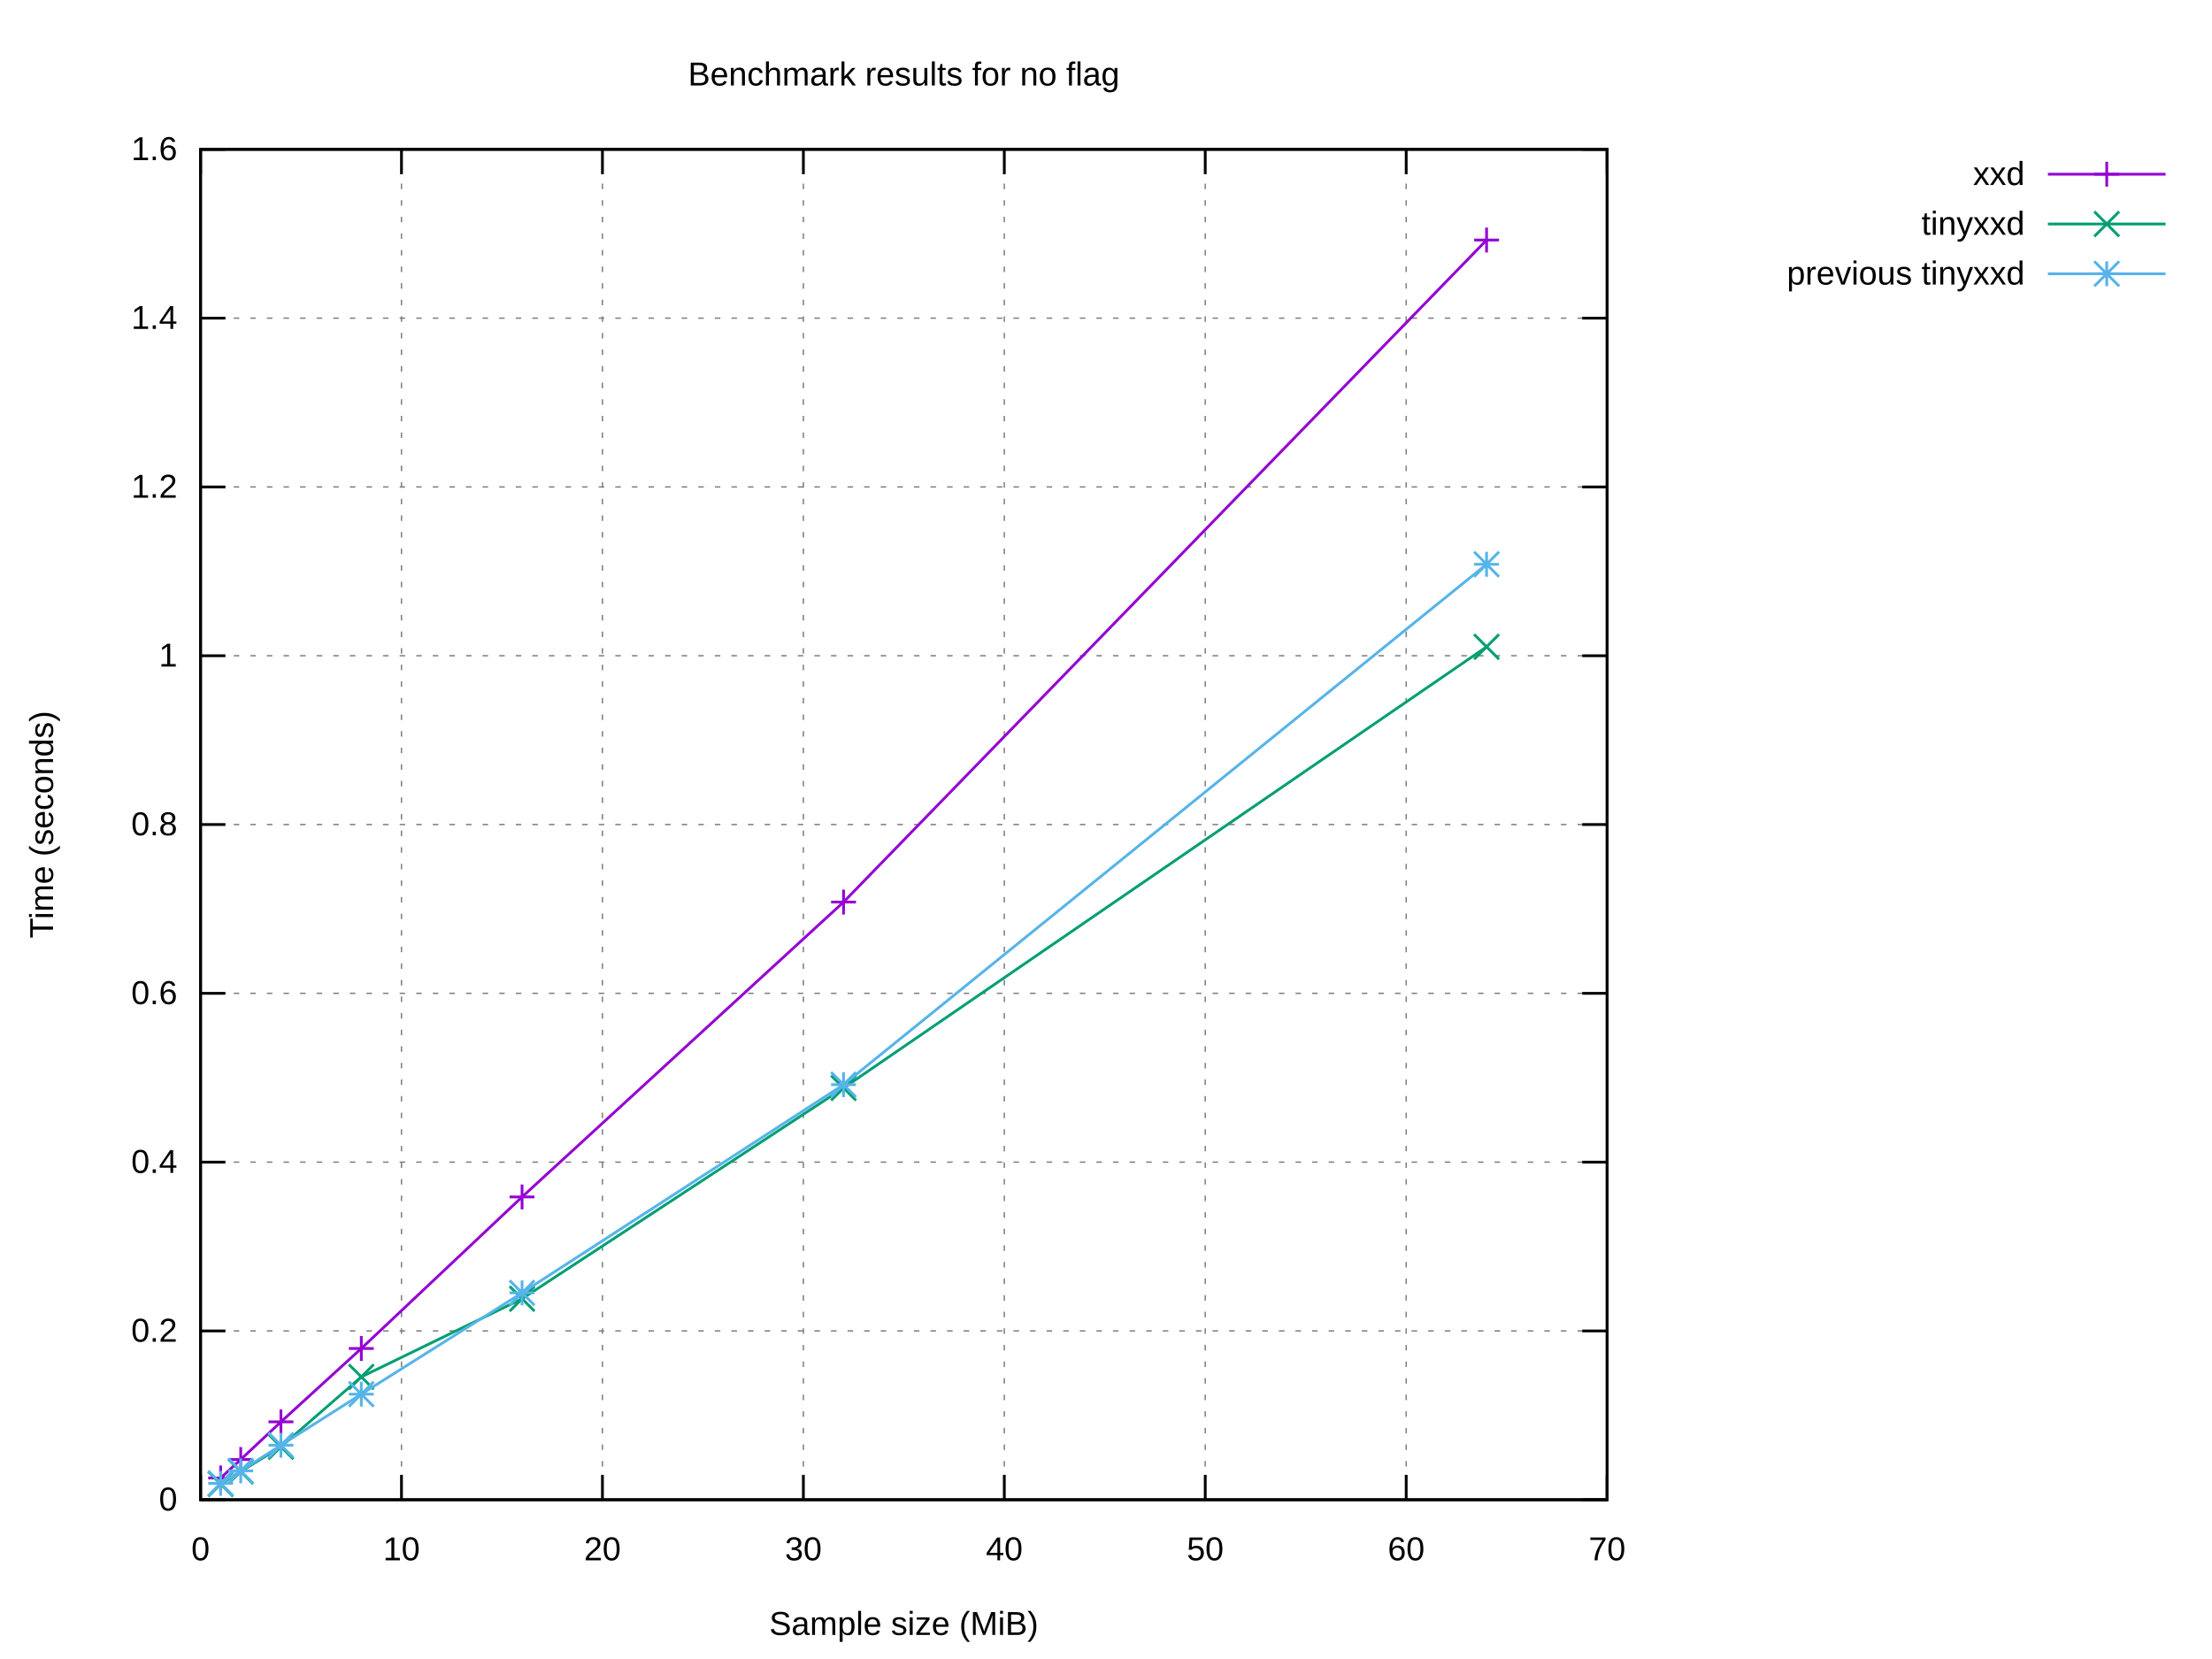
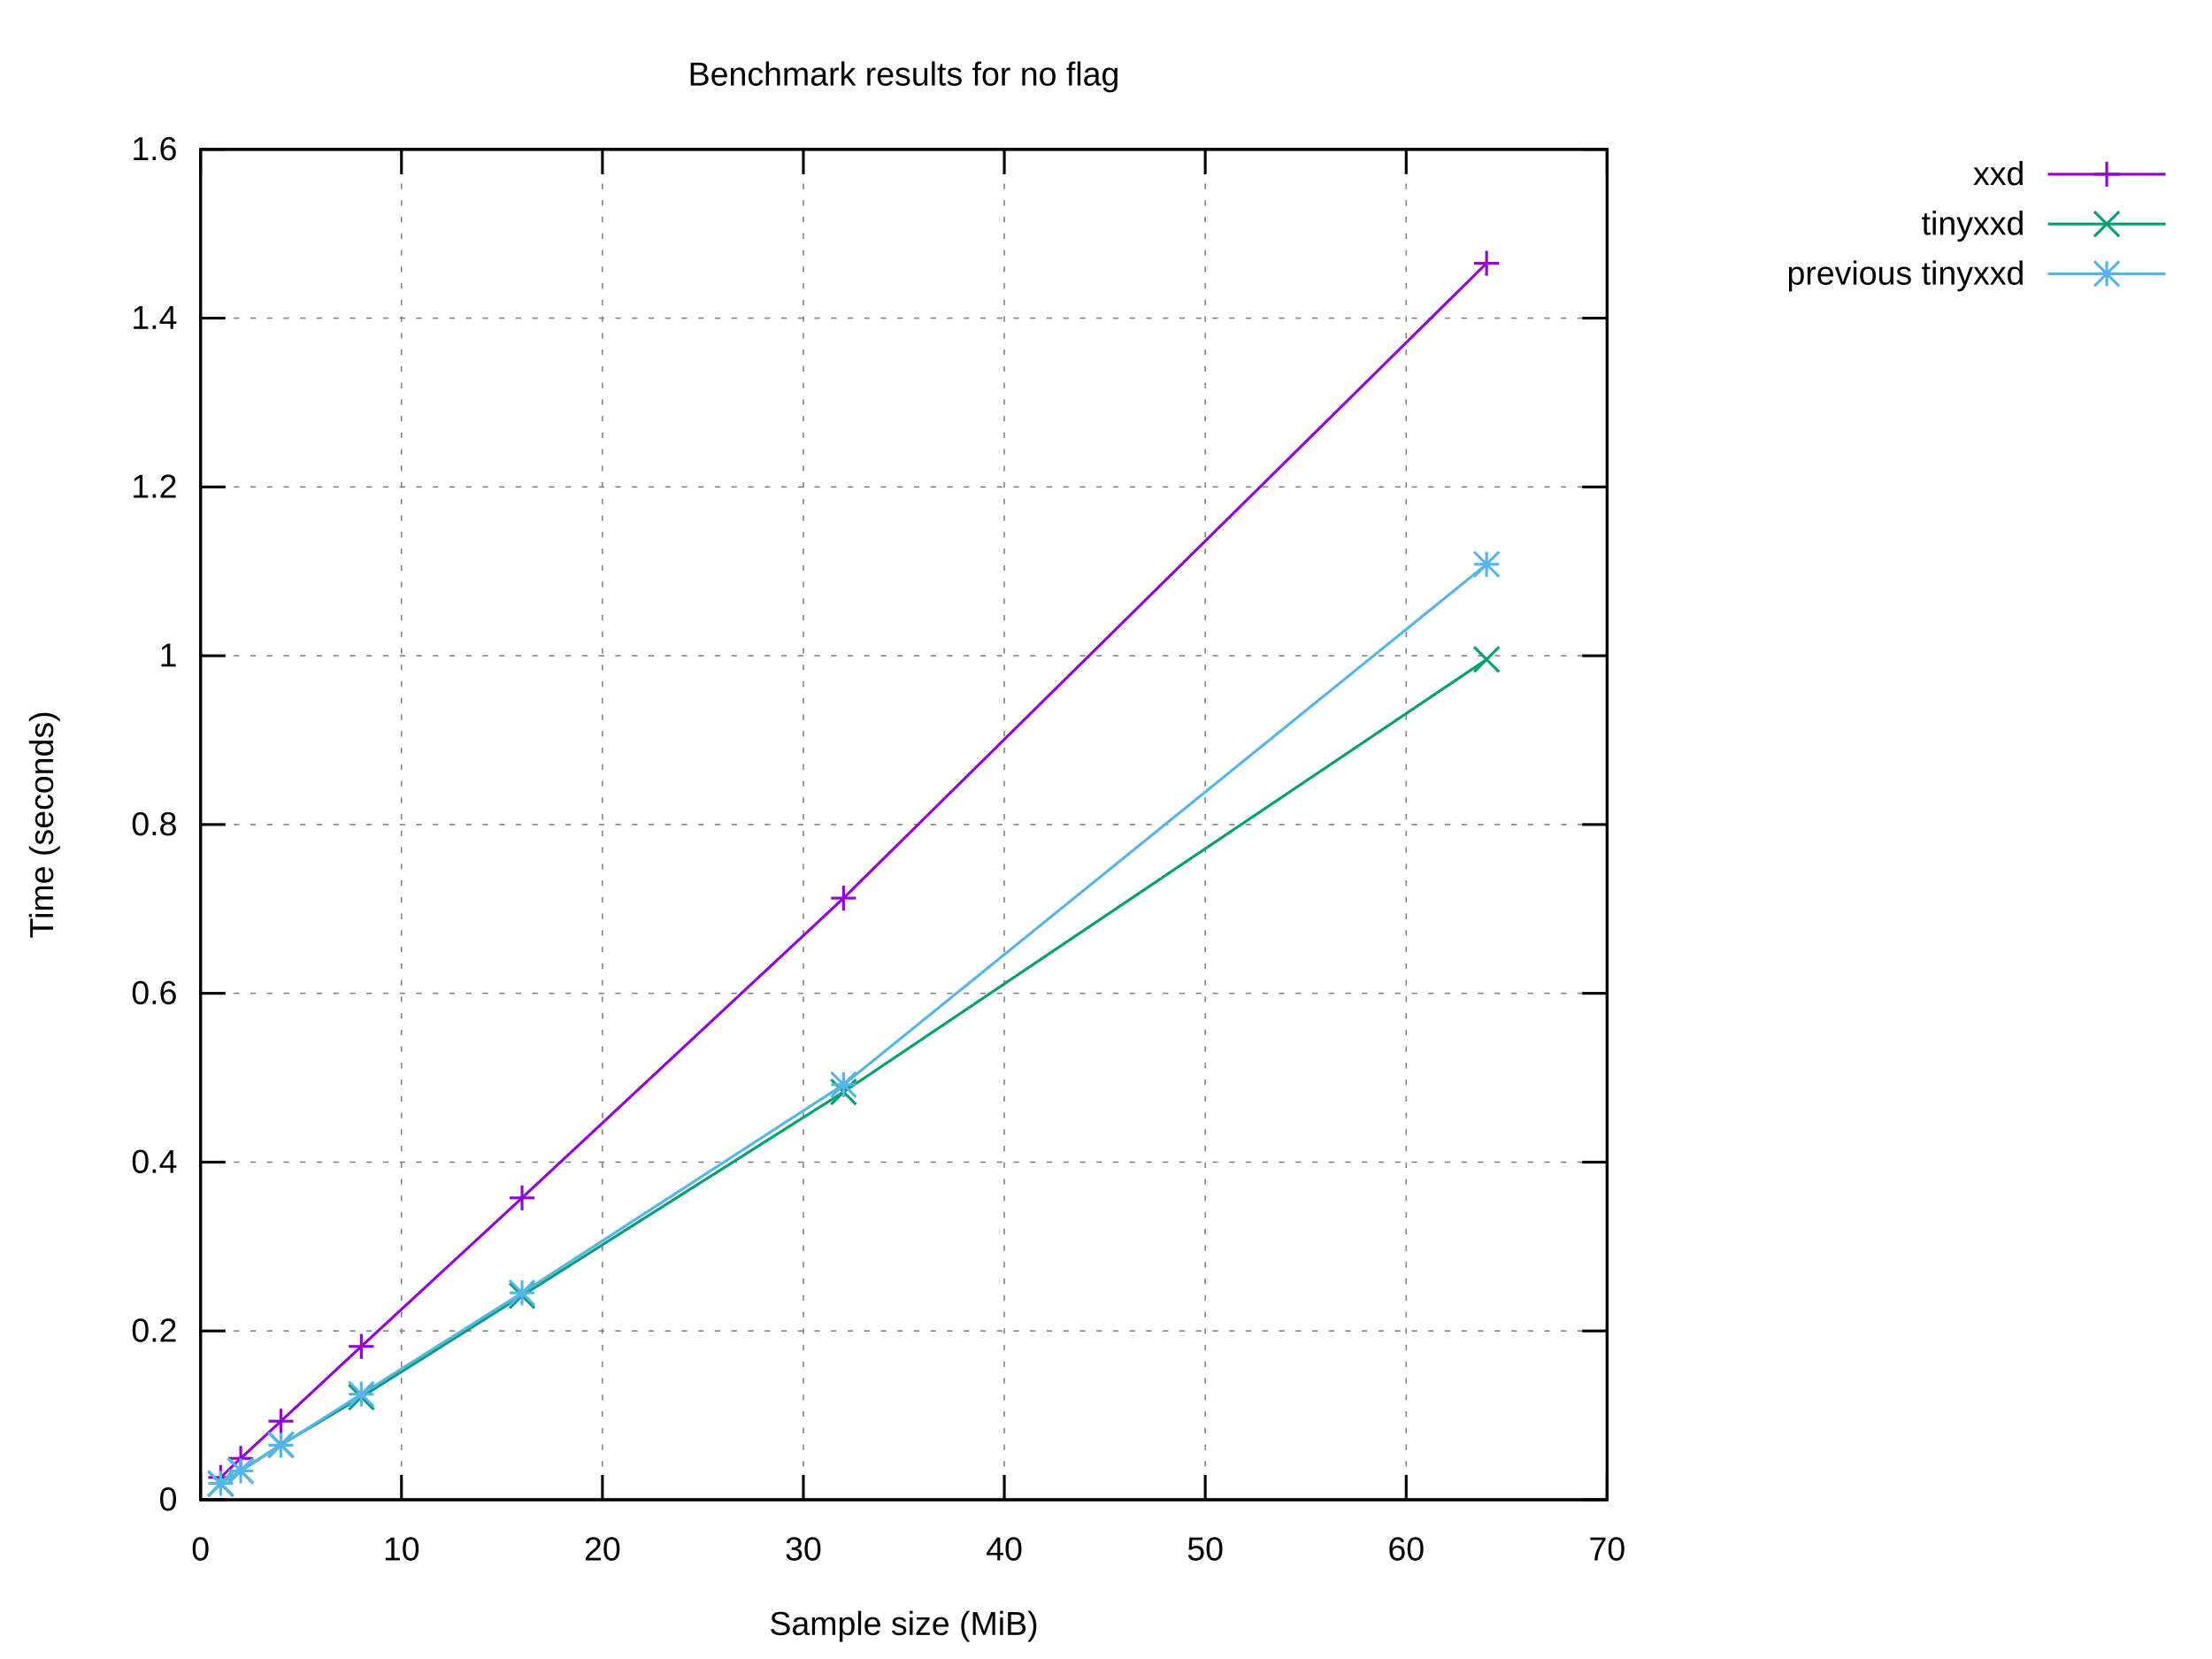
<svg xmlns="http://www.w3.org/2000/svg" xmlns:xlink="http://www.w3.org/1999/xlink" width="800" height="600" viewBox="0 0 800 600">
  <g id="gnuplot_canvas">
    <rect x="0" y="0" width="800" height="600" fill="#ffffff" />
    <defs>
      <circle id="gpDot" r="0.5" stroke-width="0.5" stroke="currentColor" />
      <path id="gpPt0" stroke-width="0.222" stroke="currentColor" d="M-1,0 h2 M0,-1 v2" />
      <path id="gpPt1" stroke-width="0.222" stroke="currentColor" d="M-1,-1 L1,1 M1,-1 L-1,1" />
      <path id="gpPt2" stroke-width="0.222" stroke="currentColor" d="M-1,0 L1,0 M0,-1 L0,1 M-1,-1 L1,1 M-1,1 L1,-1" />
      <rect id="gpPt3" stroke-width="0.222" stroke="currentColor" x="-1" y="-1" width="2" height="2" />
      <rect id="gpPt4" stroke-width="0.222" stroke="currentColor" fill="currentColor" x="-1" y="-1" width="2" height="2" />
      <circle id="gpPt5" stroke-width="0.222" stroke="currentColor" cx="0" cy="0" r="1" />
      <use xlink:href="#gpPt5" id="gpPt6" fill="currentColor" stroke="none" />
      <path id="gpPt7" stroke-width="0.222" stroke="currentColor" d="M0,-1.33 L-1.33,0.67 L1.33,0.67 z" />
      <use xlink:href="#gpPt7" id="gpPt8" fill="currentColor" stroke="none" />
      <use xlink:href="#gpPt7" id="gpPt9" stroke="currentColor" transform="rotate(180)" />
      <use xlink:href="#gpPt9" id="gpPt10" fill="currentColor" stroke="none" />
      <use xlink:href="#gpPt3" id="gpPt11" stroke="currentColor" transform="rotate(45)" />
      <use xlink:href="#gpPt11" id="gpPt12" fill="currentColor" stroke="none" />
      <path id="gpPt13" stroke-width="0.222" stroke="currentColor" d="M0,1.330 L1.265,0.411 L0.782,-1.067 L-0.782,-1.076 L-1.265,0.411 z" />
      <use xlink:href="#gpPt13" id="gpPt14" fill="currentColor" stroke="none" />
      <filter id="textbox" filterUnits="objectBoundingBox" x="0" y="0" height="1" width="1">
        <feFlood flood-color="#FFFFFF" flood-opacity="1" result="bgnd" />
        <feComposite in="SourceGraphic" in2="bgnd" operator="atop" />
      </filter>
      <filter id="greybox" filterUnits="objectBoundingBox" x="0" y="0" height="1" width="1">
        <feFlood flood-color="lightgrey" flood-opacity="1" result="grey" />
        <feComposite in="SourceGraphic" in2="grey" operator="atop" />
      </filter>
    </defs>
    <g fill="none" color="#FFFFFF" stroke="currentColor" stroke-width="1.00" stroke-linecap="butt" stroke-linejoin="miter">
</g>
    <g fill="none" color="black" stroke="currentColor" stroke-width="1.00" stroke-linecap="butt" stroke-linejoin="miter">
</g>
    <g fill="none" color="black" stroke="black" stroke-width="0.50" stroke-linecap="butt" stroke-linejoin="miter">
</g>
    <g fill="none" color="gray" stroke="currentColor" stroke-width="0.50" stroke-linecap="butt" stroke-linejoin="miter">
      <path stroke="gray" stroke-dasharray="2,4" class="gridline" d="M72.53,542.40 L581.24,542.40  " />
    </g>
    <g fill="none" color="gray" stroke="gray" stroke-width="1.00" stroke-linecap="butt" stroke-linejoin="miter">
</g>
    <g fill="none" color="black" stroke="currentColor" stroke-width="1.00" stroke-linecap="butt" stroke-linejoin="miter">
      <path stroke="black" d="M72.53,542.40 L81.53,542.40 M581.24,542.40 L572.24,542.40  " />
      <g transform="translate(64.14,546.30)" stroke="none" fill="black" font-family="Arial" font-size="12.00" text-anchor="end">
        <text>
          <tspan font-family="Arial"> 0</tspan>
        </text>
      </g>
    </g>
    <g fill="none" color="black" stroke="currentColor" stroke-width="1.00" stroke-linecap="butt" stroke-linejoin="miter">
</g>
    <g fill="none" color="black" stroke="black" stroke-width="0.50" stroke-linecap="butt" stroke-linejoin="miter">
</g>
    <g fill="none" color="gray" stroke="currentColor" stroke-width="0.50" stroke-linecap="butt" stroke-linejoin="miter">
      <path stroke="gray" stroke-dasharray="2,4" class="gridline" d="M72.53,481.35 L581.24,481.35  " />
    </g>
    <g fill="none" color="gray" stroke="gray" stroke-width="1.00" stroke-linecap="butt" stroke-linejoin="miter">
</g>
    <g fill="none" color="black" stroke="currentColor" stroke-width="1.00" stroke-linecap="butt" stroke-linejoin="miter">
      <path stroke="black" d="M72.53,481.35 L81.53,481.35 M581.24,481.35 L572.24,481.35  " />
      <g transform="translate(64.14,485.25)" stroke="none" fill="black" font-family="Arial" font-size="12.00" text-anchor="end">
        <text>
          <tspan font-family="Arial"> 0.2</tspan>
        </text>
      </g>
    </g>
    <g fill="none" color="black" stroke="currentColor" stroke-width="1.00" stroke-linecap="butt" stroke-linejoin="miter">
</g>
    <g fill="none" color="black" stroke="black" stroke-width="0.50" stroke-linecap="butt" stroke-linejoin="miter">
</g>
    <g fill="none" color="gray" stroke="currentColor" stroke-width="0.50" stroke-linecap="butt" stroke-linejoin="miter">
      <path stroke="gray" stroke-dasharray="2,4" class="gridline" d="M72.53,420.30 L581.24,420.30  " />
    </g>
    <g fill="none" color="gray" stroke="gray" stroke-width="1.00" stroke-linecap="butt" stroke-linejoin="miter">
</g>
    <g fill="none" color="black" stroke="currentColor" stroke-width="1.00" stroke-linecap="butt" stroke-linejoin="miter">
      <path stroke="black" d="M72.53,420.30 L81.53,420.30 M581.24,420.30 L572.24,420.30  " />
      <g transform="translate(64.14,424.20)" stroke="none" fill="black" font-family="Arial" font-size="12.00" text-anchor="end">
        <text>
          <tspan font-family="Arial"> 0.4</tspan>
        </text>
      </g>
    </g>
    <g fill="none" color="black" stroke="currentColor" stroke-width="1.00" stroke-linecap="butt" stroke-linejoin="miter">
</g>
    <g fill="none" color="black" stroke="black" stroke-width="0.50" stroke-linecap="butt" stroke-linejoin="miter">
</g>
    <g fill="none" color="gray" stroke="currentColor" stroke-width="0.50" stroke-linecap="butt" stroke-linejoin="miter">
      <path stroke="gray" stroke-dasharray="2,4" class="gridline" d="M72.53,359.25 L581.24,359.25  " />
    </g>
    <g fill="none" color="gray" stroke="gray" stroke-width="1.00" stroke-linecap="butt" stroke-linejoin="miter">
</g>
    <g fill="none" color="black" stroke="currentColor" stroke-width="1.00" stroke-linecap="butt" stroke-linejoin="miter">
      <path stroke="black" d="M72.53,359.25 L81.53,359.25 M581.24,359.25 L572.24,359.25  " />
      <g transform="translate(64.14,363.15)" stroke="none" fill="black" font-family="Arial" font-size="12.00" text-anchor="end">
        <text>
          <tspan font-family="Arial"> 0.6</tspan>
        </text>
      </g>
    </g>
    <g fill="none" color="black" stroke="currentColor" stroke-width="1.00" stroke-linecap="butt" stroke-linejoin="miter">
</g>
    <g fill="none" color="black" stroke="black" stroke-width="0.50" stroke-linecap="butt" stroke-linejoin="miter">
</g>
    <g fill="none" color="gray" stroke="currentColor" stroke-width="0.50" stroke-linecap="butt" stroke-linejoin="miter">
      <path stroke="gray" stroke-dasharray="2,4" class="gridline" d="M72.53,298.20 L581.24,298.20  " />
    </g>
    <g fill="none" color="gray" stroke="gray" stroke-width="1.00" stroke-linecap="butt" stroke-linejoin="miter">
</g>
    <g fill="none" color="black" stroke="currentColor" stroke-width="1.00" stroke-linecap="butt" stroke-linejoin="miter">
      <path stroke="black" d="M72.53,298.20 L81.53,298.20 M581.24,298.20 L572.24,298.20  " />
      <g transform="translate(64.14,302.10)" stroke="none" fill="black" font-family="Arial" font-size="12.00" text-anchor="end">
        <text>
          <tspan font-family="Arial"> 0.8</tspan>
        </text>
      </g>
    </g>
    <g fill="none" color="black" stroke="currentColor" stroke-width="1.00" stroke-linecap="butt" stroke-linejoin="miter">
</g>
    <g fill="none" color="black" stroke="black" stroke-width="0.50" stroke-linecap="butt" stroke-linejoin="miter">
</g>
    <g fill="none" color="gray" stroke="currentColor" stroke-width="0.50" stroke-linecap="butt" stroke-linejoin="miter">
      <path stroke="gray" stroke-dasharray="2,4" class="gridline" d="M72.53,237.16 L581.24,237.16  " />
    </g>
    <g fill="none" color="gray" stroke="gray" stroke-width="1.00" stroke-linecap="butt" stroke-linejoin="miter">
</g>
    <g fill="none" color="black" stroke="currentColor" stroke-width="1.00" stroke-linecap="butt" stroke-linejoin="miter">
      <path stroke="black" d="M72.53,237.16 L81.53,237.16 M581.24,237.16 L572.24,237.16  " />
      <g transform="translate(64.14,241.06)" stroke="none" fill="black" font-family="Arial" font-size="12.00" text-anchor="end">
        <text>
          <tspan font-family="Arial"> 1</tspan>
        </text>
      </g>
    </g>
    <g fill="none" color="black" stroke="currentColor" stroke-width="1.00" stroke-linecap="butt" stroke-linejoin="miter">
</g>
    <g fill="none" color="black" stroke="black" stroke-width="0.50" stroke-linecap="butt" stroke-linejoin="miter">
</g>
    <g fill="none" color="gray" stroke="currentColor" stroke-width="0.50" stroke-linecap="butt" stroke-linejoin="miter">
      <path stroke="gray" stroke-dasharray="2,4" class="gridline" d="M72.53,176.11 L581.24,176.11  " />
    </g>
    <g fill="none" color="gray" stroke="gray" stroke-width="1.00" stroke-linecap="butt" stroke-linejoin="miter">
</g>
    <g fill="none" color="black" stroke="currentColor" stroke-width="1.00" stroke-linecap="butt" stroke-linejoin="miter">
      <path stroke="black" d="M72.53,176.11 L81.53,176.11 M581.24,176.11 L572.24,176.11  " />
      <g transform="translate(64.14,180.01)" stroke="none" fill="black" font-family="Arial" font-size="12.00" text-anchor="end">
        <text>
          <tspan font-family="Arial"> 1.2</tspan>
        </text>
      </g>
    </g>
    <g fill="none" color="black" stroke="currentColor" stroke-width="1.00" stroke-linecap="butt" stroke-linejoin="miter">
</g>
    <g fill="none" color="black" stroke="black" stroke-width="0.50" stroke-linecap="butt" stroke-linejoin="miter">
</g>
    <g fill="none" color="gray" stroke="currentColor" stroke-width="0.50" stroke-linecap="butt" stroke-linejoin="miter">
      <path stroke="gray" stroke-dasharray="2,4" class="gridline" d="M72.53,115.06 L581.24,115.06  " />
    </g>
    <g fill="none" color="gray" stroke="gray" stroke-width="1.00" stroke-linecap="butt" stroke-linejoin="miter">
</g>
    <g fill="none" color="black" stroke="currentColor" stroke-width="1.00" stroke-linecap="butt" stroke-linejoin="miter">
      <path stroke="black" d="M72.53,115.06 L81.53,115.06 M581.24,115.06 L572.24,115.06  " />
      <g transform="translate(64.14,118.96)" stroke="none" fill="black" font-family="Arial" font-size="12.00" text-anchor="end">
        <text>
          <tspan font-family="Arial"> 1.4</tspan>
        </text>
      </g>
    </g>
    <g fill="none" color="black" stroke="currentColor" stroke-width="1.00" stroke-linecap="butt" stroke-linejoin="miter">
</g>
    <g fill="none" color="black" stroke="black" stroke-width="0.50" stroke-linecap="butt" stroke-linejoin="miter">
</g>
    <g fill="none" color="gray" stroke="currentColor" stroke-width="0.50" stroke-linecap="butt" stroke-linejoin="miter">
      <path stroke="gray" stroke-dasharray="2,4" class="gridline" d="M72.53,54.01 L581.24,54.01  " />
    </g>
    <g fill="none" color="gray" stroke="gray" stroke-width="1.00" stroke-linecap="butt" stroke-linejoin="miter">
</g>
    <g fill="none" color="black" stroke="currentColor" stroke-width="1.00" stroke-linecap="butt" stroke-linejoin="miter">
      <path stroke="black" d="M72.53,54.01 L81.53,54.01 M581.24,54.01 L572.24,54.01  " />
      <g transform="translate(64.14,57.91)" stroke="none" fill="black" font-family="Arial" font-size="12.00" text-anchor="end">
        <text>
          <tspan font-family="Arial"> 1.6</tspan>
        </text>
      </g>
    </g>
    <g fill="none" color="black" stroke="currentColor" stroke-width="1.00" stroke-linecap="butt" stroke-linejoin="miter">
</g>
    <g fill="none" color="black" stroke="black" stroke-width="0.50" stroke-linecap="butt" stroke-linejoin="miter">
</g>
    <g fill="none" color="gray" stroke="currentColor" stroke-width="0.50" stroke-linecap="butt" stroke-linejoin="miter">
      <path stroke="gray" stroke-dasharray="2,4" class="gridline" d="M72.53,542.40 L72.53,54.01  " />
    </g>
    <g fill="none" color="gray" stroke="gray" stroke-width="1.00" stroke-linecap="butt" stroke-linejoin="miter">
</g>
    <g fill="none" color="black" stroke="currentColor" stroke-width="1.00" stroke-linecap="butt" stroke-linejoin="miter">
      <path stroke="black" d="M72.53,542.40 L72.53,533.40 M72.53,54.01 L72.53,63.01  " />
      <g transform="translate(72.53,564.30)" stroke="none" fill="black" font-family="Arial" font-size="12.00" text-anchor="middle">
        <text>
          <tspan font-family="Arial"> 0</tspan>
        </text>
      </g>
    </g>
    <g fill="none" color="black" stroke="currentColor" stroke-width="1.00" stroke-linecap="butt" stroke-linejoin="miter">
</g>
    <g fill="none" color="black" stroke="black" stroke-width="0.50" stroke-linecap="butt" stroke-linejoin="miter">
</g>
    <g fill="none" color="gray" stroke="currentColor" stroke-width="0.50" stroke-linecap="butt" stroke-linejoin="miter">
      <path stroke="gray" stroke-dasharray="2,4" class="gridline" d="M145.20,542.40 L145.20,54.01  " />
    </g>
    <g fill="none" color="gray" stroke="gray" stroke-width="1.00" stroke-linecap="butt" stroke-linejoin="miter">
</g>
    <g fill="none" color="black" stroke="currentColor" stroke-width="1.00" stroke-linecap="butt" stroke-linejoin="miter">
      <path stroke="black" d="M145.20,542.40 L145.20,533.40 M145.20,54.01 L145.20,63.01  " />
      <g transform="translate(145.20,564.30)" stroke="none" fill="black" font-family="Arial" font-size="12.00" text-anchor="middle">
        <text>
          <tspan font-family="Arial"> 10</tspan>
        </text>
      </g>
    </g>
    <g fill="none" color="black" stroke="currentColor" stroke-width="1.00" stroke-linecap="butt" stroke-linejoin="miter">
</g>
    <g fill="none" color="black" stroke="black" stroke-width="0.50" stroke-linecap="butt" stroke-linejoin="miter">
</g>
    <g fill="none" color="gray" stroke="currentColor" stroke-width="0.50" stroke-linecap="butt" stroke-linejoin="miter">
      <path stroke="gray" stroke-dasharray="2,4" class="gridline" d="M217.88,542.40 L217.88,54.01  " />
    </g>
    <g fill="none" color="gray" stroke="gray" stroke-width="1.00" stroke-linecap="butt" stroke-linejoin="miter">
</g>
    <g fill="none" color="black" stroke="currentColor" stroke-width="1.00" stroke-linecap="butt" stroke-linejoin="miter">
      <path stroke="black" d="M217.88,542.40 L217.88,533.40 M217.88,54.01 L217.88,63.01  " />
      <g transform="translate(217.88,564.30)" stroke="none" fill="black" font-family="Arial" font-size="12.00" text-anchor="middle">
        <text>
          <tspan font-family="Arial"> 20</tspan>
        </text>
      </g>
    </g>
    <g fill="none" color="black" stroke="currentColor" stroke-width="1.00" stroke-linecap="butt" stroke-linejoin="miter">
</g>
    <g fill="none" color="black" stroke="black" stroke-width="0.50" stroke-linecap="butt" stroke-linejoin="miter">
</g>
    <g fill="none" color="gray" stroke="currentColor" stroke-width="0.50" stroke-linecap="butt" stroke-linejoin="miter">
      <path stroke="gray" stroke-dasharray="2,4" class="gridline" d="M290.55,542.40 L290.55,54.01  " />
    </g>
    <g fill="none" color="gray" stroke="gray" stroke-width="1.00" stroke-linecap="butt" stroke-linejoin="miter">
</g>
    <g fill="none" color="black" stroke="currentColor" stroke-width="1.00" stroke-linecap="butt" stroke-linejoin="miter">
      <path stroke="black" d="M290.55,542.40 L290.55,533.40 M290.55,54.01 L290.55,63.01  " />
      <g transform="translate(290.55,564.30)" stroke="none" fill="black" font-family="Arial" font-size="12.00" text-anchor="middle">
        <text>
          <tspan font-family="Arial"> 30</tspan>
        </text>
      </g>
    </g>
    <g fill="none" color="black" stroke="currentColor" stroke-width="1.00" stroke-linecap="butt" stroke-linejoin="miter">
</g>
    <g fill="none" color="black" stroke="black" stroke-width="0.50" stroke-linecap="butt" stroke-linejoin="miter">
</g>
    <g fill="none" color="gray" stroke="currentColor" stroke-width="0.50" stroke-linecap="butt" stroke-linejoin="miter">
      <path stroke="gray" stroke-dasharray="2,4" class="gridline" d="M363.22,542.40 L363.22,54.01  " />
    </g>
    <g fill="none" color="gray" stroke="gray" stroke-width="1.00" stroke-linecap="butt" stroke-linejoin="miter">
</g>
    <g fill="none" color="black" stroke="currentColor" stroke-width="1.00" stroke-linecap="butt" stroke-linejoin="miter">
      <path stroke="black" d="M363.22,542.40 L363.22,533.40 M363.22,54.01 L363.22,63.01  " />
      <g transform="translate(363.22,564.30)" stroke="none" fill="black" font-family="Arial" font-size="12.00" text-anchor="middle">
        <text>
          <tspan font-family="Arial"> 40</tspan>
        </text>
      </g>
    </g>
    <g fill="none" color="black" stroke="currentColor" stroke-width="1.00" stroke-linecap="butt" stroke-linejoin="miter">
</g>
    <g fill="none" color="black" stroke="black" stroke-width="0.50" stroke-linecap="butt" stroke-linejoin="miter">
</g>
    <g fill="none" color="gray" stroke="currentColor" stroke-width="0.50" stroke-linecap="butt" stroke-linejoin="miter">
      <path stroke="gray" stroke-dasharray="2,4" class="gridline" d="M435.89,542.40 L435.89,54.01  " />
    </g>
    <g fill="none" color="gray" stroke="gray" stroke-width="1.00" stroke-linecap="butt" stroke-linejoin="miter">
</g>
    <g fill="none" color="black" stroke="currentColor" stroke-width="1.00" stroke-linecap="butt" stroke-linejoin="miter">
      <path stroke="black" d="M435.89,542.40 L435.89,533.40 M435.89,54.01 L435.89,63.01  " />
      <g transform="translate(435.89,564.30)" stroke="none" fill="black" font-family="Arial" font-size="12.00" text-anchor="middle">
        <text>
          <tspan font-family="Arial"> 50</tspan>
        </text>
      </g>
    </g>
    <g fill="none" color="black" stroke="currentColor" stroke-width="1.00" stroke-linecap="butt" stroke-linejoin="miter">
</g>
    <g fill="none" color="black" stroke="black" stroke-width="0.50" stroke-linecap="butt" stroke-linejoin="miter">
</g>
    <g fill="none" color="gray" stroke="currentColor" stroke-width="0.50" stroke-linecap="butt" stroke-linejoin="miter">
      <path stroke="gray" stroke-dasharray="2,4" class="gridline" d="M508.57,542.40 L508.57,54.01  " />
    </g>
    <g fill="none" color="gray" stroke="gray" stroke-width="1.00" stroke-linecap="butt" stroke-linejoin="miter">
</g>
    <g fill="none" color="black" stroke="currentColor" stroke-width="1.00" stroke-linecap="butt" stroke-linejoin="miter">
      <path stroke="black" d="M508.57,542.40 L508.57,533.40 M508.57,54.01 L508.57,63.01  " />
      <g transform="translate(508.57,564.30)" stroke="none" fill="black" font-family="Arial" font-size="12.00" text-anchor="middle">
        <text>
          <tspan font-family="Arial"> 60</tspan>
        </text>
      </g>
    </g>
    <g fill="none" color="black" stroke="currentColor" stroke-width="1.00" stroke-linecap="butt" stroke-linejoin="miter">
</g>
    <g fill="none" color="black" stroke="black" stroke-width="0.50" stroke-linecap="butt" stroke-linejoin="miter">
</g>
    <g fill="none" color="gray" stroke="currentColor" stroke-width="0.50" stroke-linecap="butt" stroke-linejoin="miter">
      <path stroke="gray" stroke-dasharray="2,4" class="gridline" d="M581.24,542.40 L581.24,54.01  " />
    </g>
    <g fill="none" color="gray" stroke="gray" stroke-width="1.00" stroke-linecap="butt" stroke-linejoin="miter">
</g>
    <g fill="none" color="black" stroke="currentColor" stroke-width="1.00" stroke-linecap="butt" stroke-linejoin="miter">
      <path stroke="black" d="M581.24,542.40 L581.24,533.40 M581.24,54.01 L581.24,63.01  " />
      <g transform="translate(581.24,564.30)" stroke="none" fill="black" font-family="Arial" font-size="12.00" text-anchor="middle">
        <text>
          <tspan font-family="Arial"> 70</tspan>
        </text>
      </g>
    </g>
    <g fill="none" color="black" stroke="currentColor" stroke-width="1.00" stroke-linecap="butt" stroke-linejoin="miter">
</g>
    <g fill="none" color="black" stroke="currentColor" stroke-width="1.00" stroke-linecap="butt" stroke-linejoin="miter">
      <path stroke="black" d="M72.53,54.01 L72.53,542.40 L581.24,542.40 L581.24,54.01 L72.53,54.01 Z  " />
    </g>
    <g fill="none" color="black" stroke="currentColor" stroke-width="1.00" stroke-linecap="butt" stroke-linejoin="miter">
</g>
    <g id="gnuplot_plot_1">
      <g fill="none" color="black" stroke="currentColor" stroke-width="1.00" stroke-linecap="butt" stroke-linejoin="miter">
        <g transform="translate(732.26,66.91)" stroke="none" fill="black" font-family="Arial" font-size="12.00" text-anchor="end">
          <text>
            <tspan font-family="Arial">xxd</tspan>
          </text>
        </g>
      </g>
      <g fill="none" color="black" stroke="currentColor" stroke-width="1.00" stroke-linecap="butt" stroke-linejoin="miter">
-         <path stroke="rgb(148,   0, 211)" d="M740.65,63.01 L783.21,63.01 M537.64,86.81 L305.08,326.24 L188.81,432.89 L130.67,487.70 L101.60,514.23 L87.06,527.85   L79.80,534.53  " />
-         <use xlink:href="#gpPt0" transform="translate(537.64,86.81) scale(4.50)" color="rgb(148,   0, 211)" />
-         <use xlink:href="#gpPt0" transform="translate(305.08,326.24) scale(4.50)" color="rgb(148,   0, 211)" />
-         <use xlink:href="#gpPt0" transform="translate(188.81,432.89) scale(4.50)" color="rgb(148,   0, 211)" />
-         <use xlink:href="#gpPt0" transform="translate(130.67,487.70) scale(4.50)" color="rgb(148,   0, 211)" />
-         <use xlink:href="#gpPt0" transform="translate(101.60,514.23) scale(4.50)" color="rgb(148,   0, 211)" />
-         <use xlink:href="#gpPt0" transform="translate(87.06,527.85) scale(4.50)" color="rgb(148,   0, 211)" />
-         <use xlink:href="#gpPt0" transform="translate(79.80,534.53) scale(4.50)" color="rgb(148,   0, 211)" />
+         <path stroke="rgb(148,   0, 211)" d="M740.65,63.01 L783.21,63.01 M537.64,95.21 L305.08,324.82 L188.81,433.23 L130.67,486.95 L101.60,513.99 L87.06,527.44   L79.80,534.34  " />
+         <use xlink:href="#gpPt0" transform="translate(537.64,95.21) scale(4.50)" color="rgb(148,   0, 211)" />
+         <use xlink:href="#gpPt0" transform="translate(305.08,324.82) scale(4.50)" color="rgb(148,   0, 211)" />
+         <use xlink:href="#gpPt0" transform="translate(188.81,433.23) scale(4.50)" color="rgb(148,   0, 211)" />
+         <use xlink:href="#gpPt0" transform="translate(130.67,486.95) scale(4.50)" color="rgb(148,   0, 211)" />
+         <use xlink:href="#gpPt0" transform="translate(101.60,513.99) scale(4.50)" color="rgb(148,   0, 211)" />
+         <use xlink:href="#gpPt0" transform="translate(87.06,527.44) scale(4.50)" color="rgb(148,   0, 211)" />
+         <use xlink:href="#gpPt0" transform="translate(79.80,534.34) scale(4.50)" color="rgb(148,   0, 211)" />
        <use xlink:href="#gpPt0" transform="translate(761.93,63.01) scale(4.50)" color="rgb(148,   0, 211)" />
      </g>
    </g>
    <g id="gnuplot_plot_2">
      <g fill="none" color="black" stroke="currentColor" stroke-width="1.00" stroke-linecap="butt" stroke-linejoin="miter">
        <g transform="translate(732.26,84.91)" stroke="none" fill="black" font-family="Arial" font-size="12.00" text-anchor="end">
          <text>
            <tspan font-family="Arial">tinyxxd</tspan>
          </text>
        </g>
      </g>
      <g fill="none" color="black" stroke="currentColor" stroke-width="1.00" stroke-linecap="butt" stroke-linejoin="miter">
-         <path stroke="rgb(  0, 158, 115)" d="M740.65,81.01 L783.21,81.01 M537.64,233.93 L305.08,393.48 L188.81,469.71 L130.67,497.97 L101.60,523.24 L87.06,532.19   L79.80,536.72  " />
-         <use xlink:href="#gpPt1" transform="translate(537.64,233.93) scale(4.50)" color="rgb(  0, 158, 115)" />
-         <use xlink:href="#gpPt1" transform="translate(305.08,393.48) scale(4.50)" color="rgb(  0, 158, 115)" />
-         <use xlink:href="#gpPt1" transform="translate(188.81,469.71) scale(4.50)" color="rgb(  0, 158, 115)" />
-         <use xlink:href="#gpPt1" transform="translate(130.67,497.97) scale(4.50)" color="rgb(  0, 158, 115)" />
-         <use xlink:href="#gpPt1" transform="translate(101.60,523.24) scale(4.50)" color="rgb(  0, 158, 115)" />
-         <use xlink:href="#gpPt1" transform="translate(87.06,532.19) scale(4.50)" color="rgb(  0, 158, 115)" />
-         <use xlink:href="#gpPt1" transform="translate(79.80,536.72) scale(4.50)" color="rgb(  0, 158, 115)" />
+         <path stroke="rgb(  0, 158, 115)" d="M740.65,81.01 L783.21,81.01 M537.64,238.50 L305.08,394.93 L188.81,468.60 L130.67,505.28 L101.60,522.52 L87.06,531.95   L79.80,536.61  " />
+         <use xlink:href="#gpPt1" transform="translate(537.64,238.50) scale(4.50)" color="rgb(  0, 158, 115)" />
+         <use xlink:href="#gpPt1" transform="translate(305.08,394.93) scale(4.50)" color="rgb(  0, 158, 115)" />
+         <use xlink:href="#gpPt1" transform="translate(188.81,468.60) scale(4.50)" color="rgb(  0, 158, 115)" />
+         <use xlink:href="#gpPt1" transform="translate(130.67,505.28) scale(4.50)" color="rgb(  0, 158, 115)" />
+         <use xlink:href="#gpPt1" transform="translate(101.60,522.52) scale(4.50)" color="rgb(  0, 158, 115)" />
+         <use xlink:href="#gpPt1" transform="translate(87.06,531.95) scale(4.50)" color="rgb(  0, 158, 115)" />
+         <use xlink:href="#gpPt1" transform="translate(79.80,536.61) scale(4.50)" color="rgb(  0, 158, 115)" />
        <use xlink:href="#gpPt1" transform="translate(761.93,81.01) scale(4.50)" color="rgb(  0, 158, 115)" />
      </g>
    </g>
    <g id="gnuplot_plot_3">
      <g fill="none" color="black" stroke="currentColor" stroke-width="1.00" stroke-linecap="butt" stroke-linejoin="miter">
        <g transform="translate(732.26,102.91)" stroke="none" fill="black" font-family="Arial" font-size="12.00" text-anchor="end">
          <text>
            <tspan font-family="Arial">previous tinyxxd</tspan>
          </text>
        </g>
      </g>
      <g fill="none" color="black" stroke="currentColor" stroke-width="1.00" stroke-linecap="butt" stroke-linejoin="miter">
        <path stroke="rgb( 86, 180, 233)" d="M740.65,99.01 L783.21,99.01 M537.64,204.08 L305.08,392.28 L188.81,467.58 L130.67,504.22 L101.60,522.68 L87.06,531.96   L79.80,536.46  " />
        <use xlink:href="#gpPt2" transform="translate(537.64,204.08) scale(4.50)" color="rgb( 86, 180, 233)" />
        <use xlink:href="#gpPt2" transform="translate(305.08,392.28) scale(4.50)" color="rgb( 86, 180, 233)" />
        <use xlink:href="#gpPt2" transform="translate(188.81,467.58) scale(4.50)" color="rgb( 86, 180, 233)" />
        <use xlink:href="#gpPt2" transform="translate(130.67,504.22) scale(4.50)" color="rgb( 86, 180, 233)" />
        <use xlink:href="#gpPt2" transform="translate(101.60,522.68) scale(4.50)" color="rgb( 86, 180, 233)" />
        <use xlink:href="#gpPt2" transform="translate(87.06,531.96) scale(4.50)" color="rgb( 86, 180, 233)" />
        <use xlink:href="#gpPt2" transform="translate(79.80,536.46) scale(4.50)" color="rgb( 86, 180, 233)" />
        <use xlink:href="#gpPt2" transform="translate(761.93,99.01) scale(4.50)" color="rgb( 86, 180, 233)" />
      </g>
    </g>
    <g fill="none" color="#FFFFFF" stroke="rgb( 86, 180, 233)" stroke-width="2.00" stroke-linecap="butt" stroke-linejoin="miter">
</g>
    <g fill="none" color="black" stroke="currentColor" stroke-width="2.00" stroke-linecap="butt" stroke-linejoin="miter">
</g>
    <g fill="none" color="black" stroke="black" stroke-width="1.00" stroke-linecap="butt" stroke-linejoin="miter">
</g>
    <g fill="none" color="black" stroke="currentColor" stroke-width="1.00" stroke-linecap="butt" stroke-linejoin="miter">
      <path stroke="black" d="M72.53,54.01 L72.53,542.40 L581.24,542.40 L581.24,54.01 L72.53,54.01 Z  " />
      <g transform="translate(19.18,298.21) rotate(270.00)" stroke="none" fill="black" font-family="Arial" font-size="12.00" text-anchor="middle">
        <text>
          <tspan font-family="Arial">Time (seconds)</tspan>
        </text>
      </g>
    </g>
    <g fill="none" color="black" stroke="currentColor" stroke-width="1.00" stroke-linecap="butt" stroke-linejoin="miter">
      <g transform="translate(326.88,591.30)" stroke="none" fill="black" font-family="Arial" font-size="12.00" text-anchor="middle">
        <text>
          <tspan font-family="Arial">Sample size (MiB)</tspan>
        </text>
      </g>
    </g>
    <g fill="none" color="black" stroke="currentColor" stroke-width="1.00" stroke-linecap="butt" stroke-linejoin="miter">
</g>
    <g fill="none" color="black" stroke="currentColor" stroke-width="1.00" stroke-linecap="butt" stroke-linejoin="miter">
      <g transform="translate(326.88,30.91)" stroke="none" fill="black" font-family="Arial" font-size="12.00" text-anchor="middle">
        <text>
          <tspan font-family="Arial">Benchmark results for no flag</tspan>
        </text>
      </g>
    </g>
    <g fill="none" color="black" stroke="currentColor" stroke-width="1.00" stroke-linecap="butt" stroke-linejoin="miter">
</g>
  </g>
</svg>
